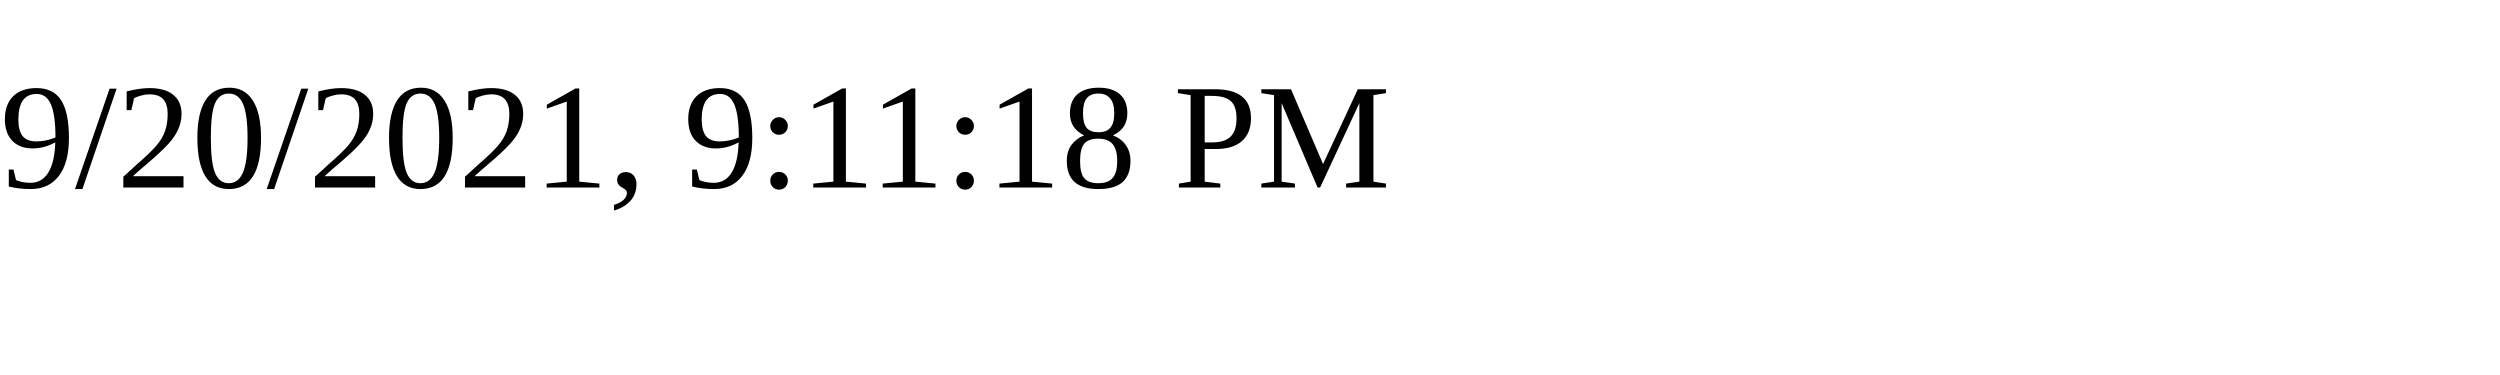
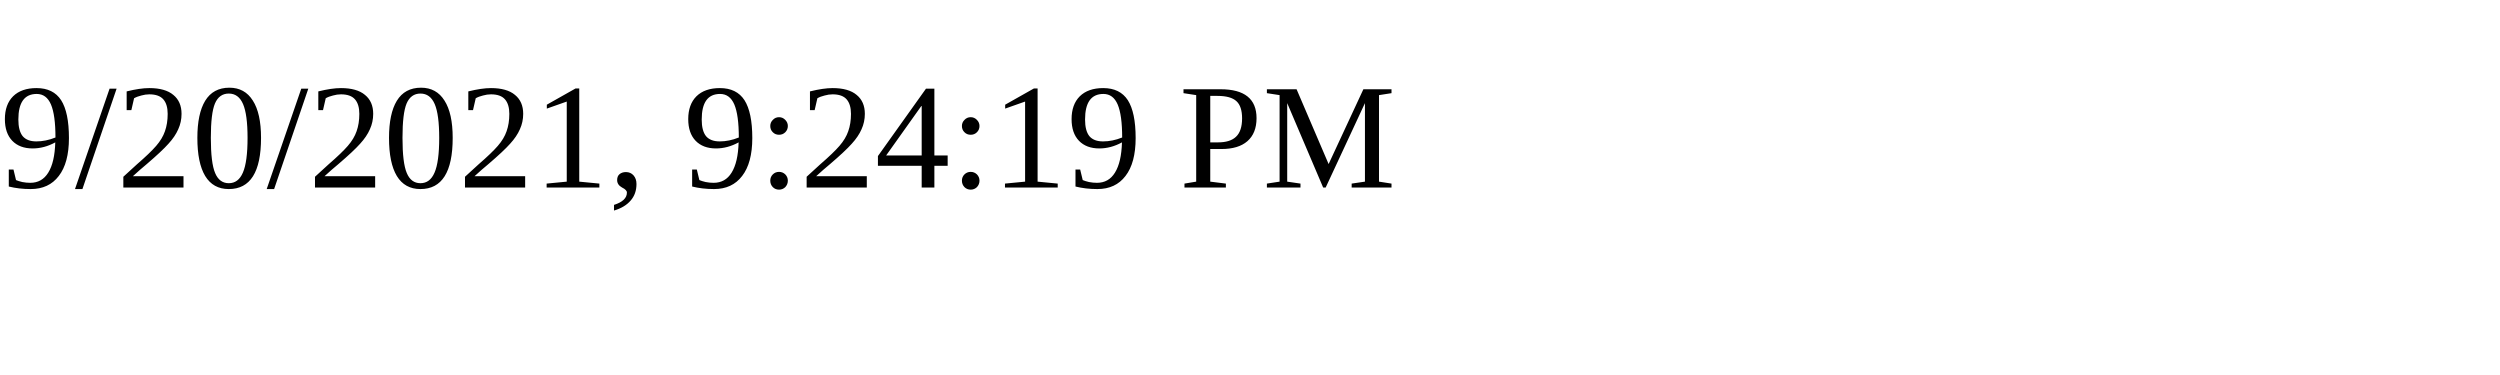
<svg xmlns="http://www.w3.org/2000/svg" height="30" width="200">
-   <text x="0" y="15">9/20/2021, 9:11:18 PM</text>
+   <text x="0" y="15">9/20/2021, 9:24:19 PM</text>
</svg>
